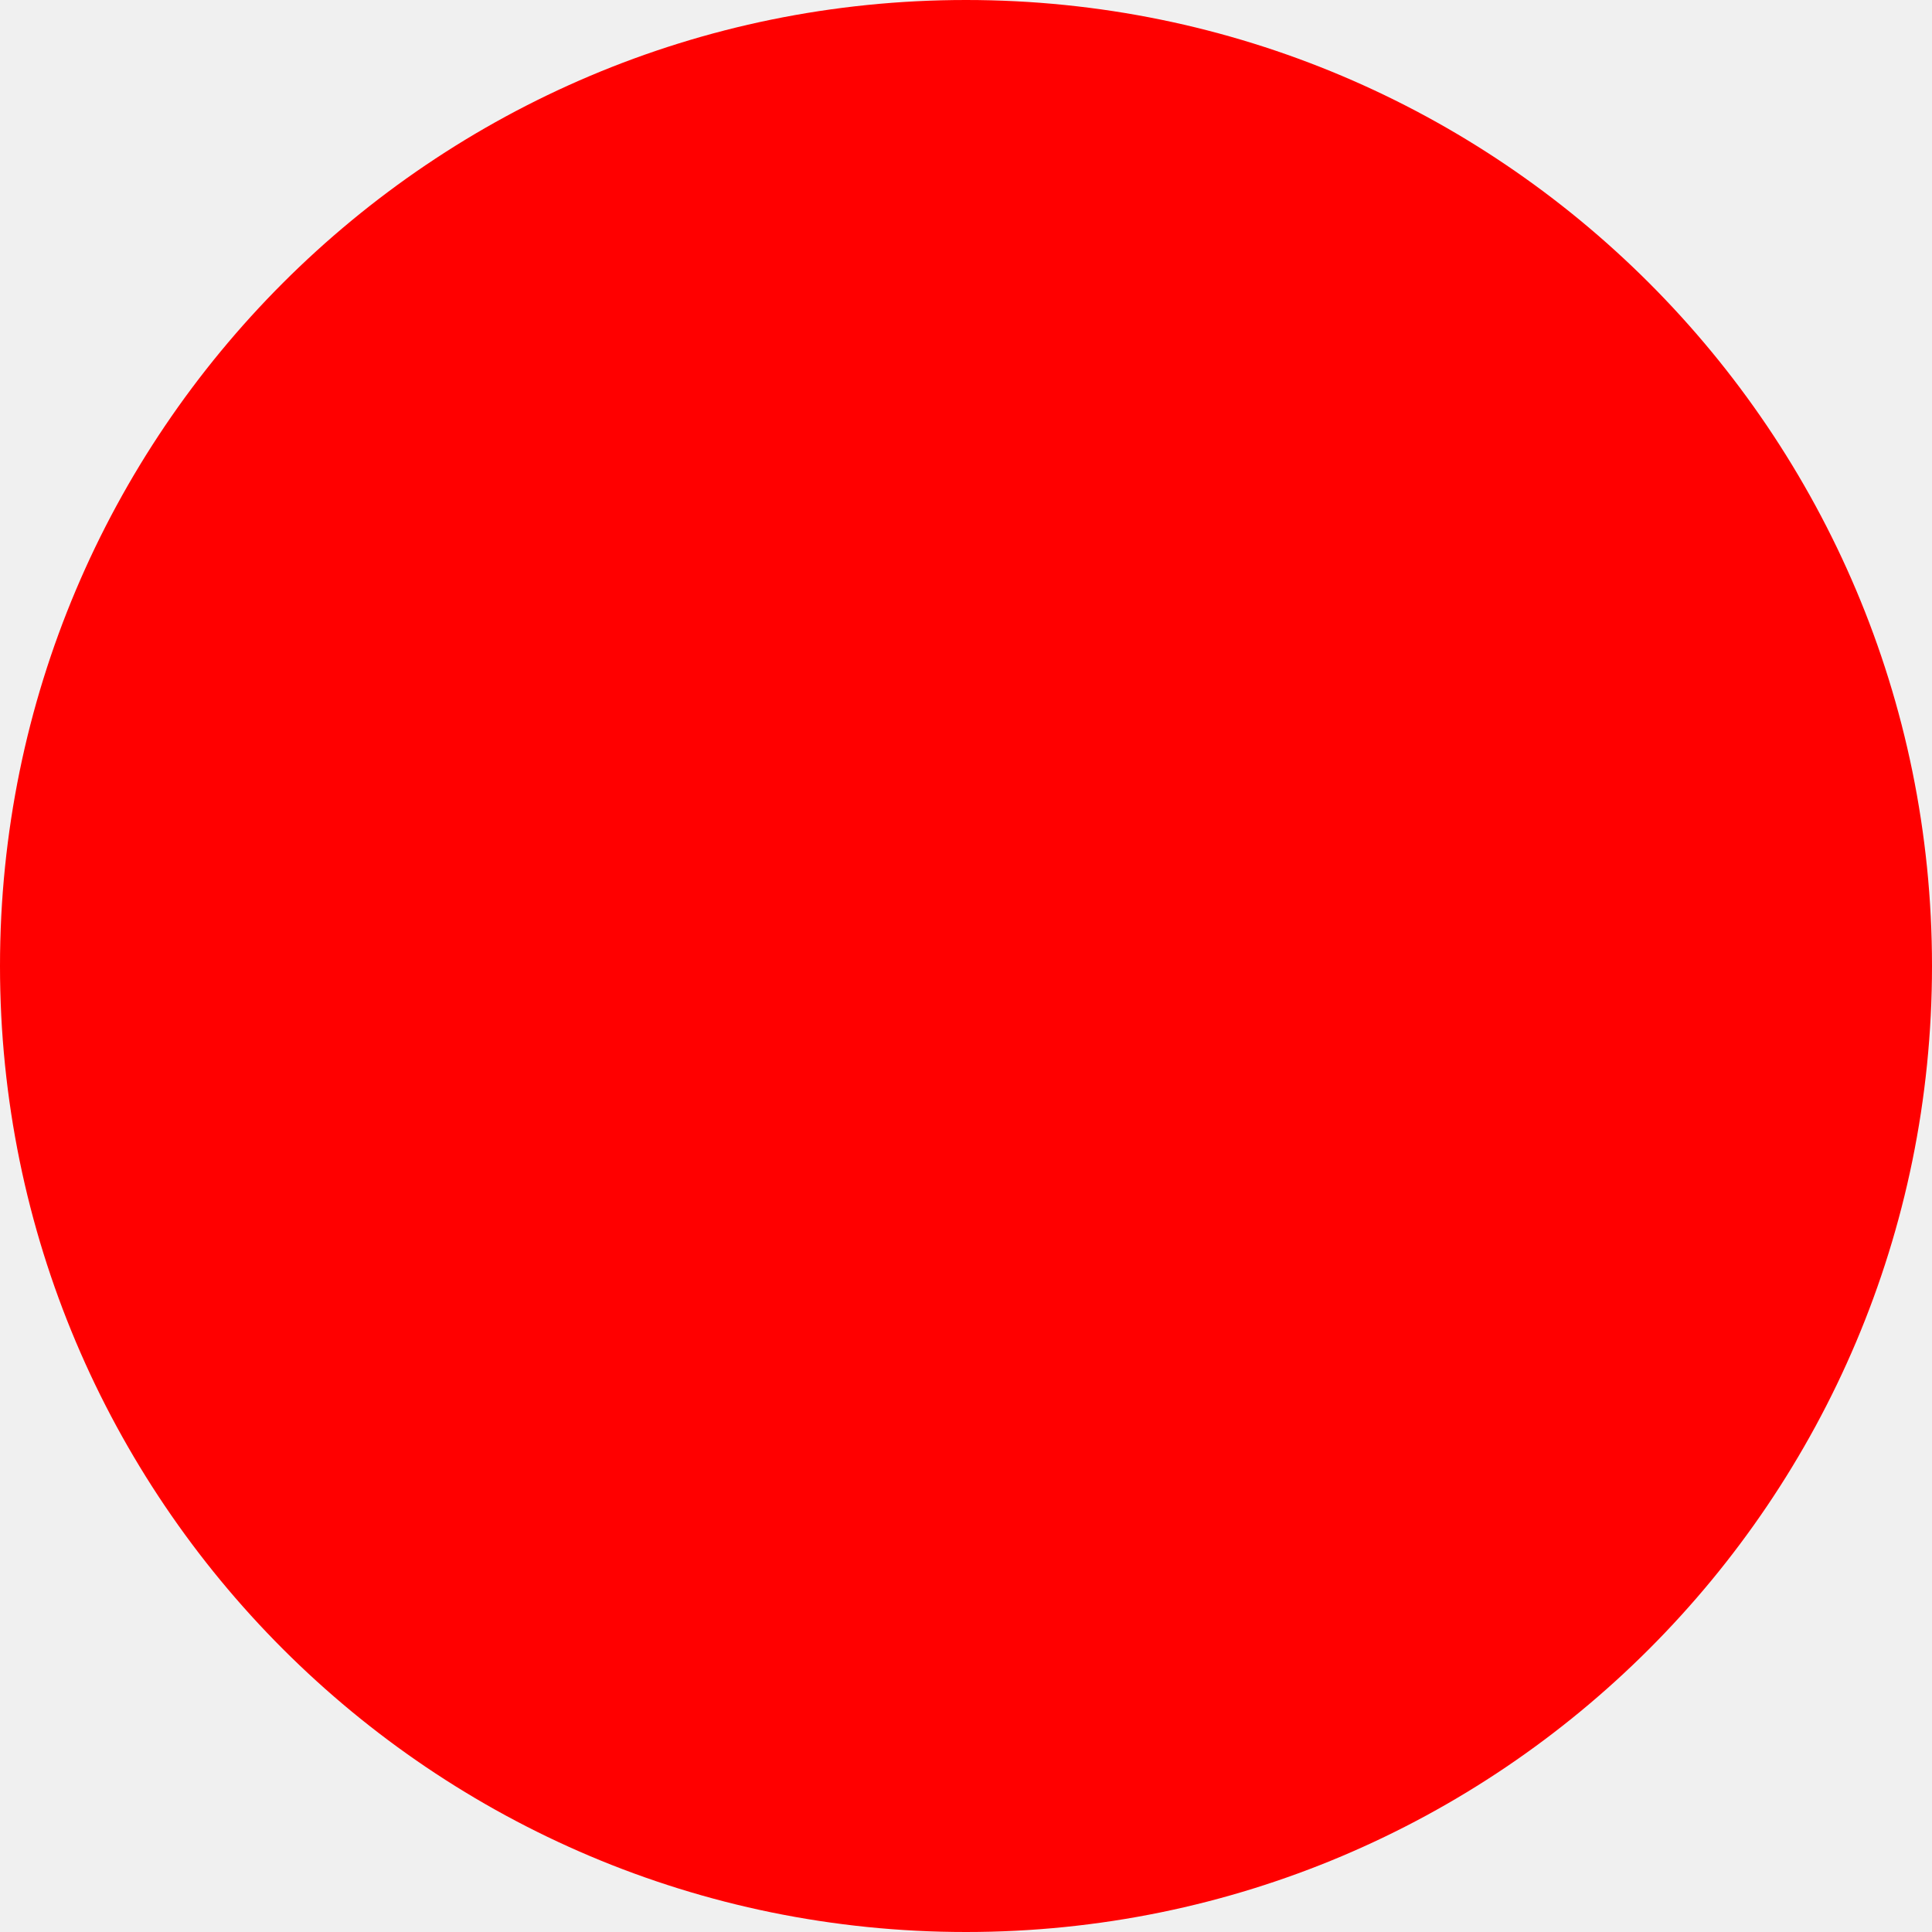
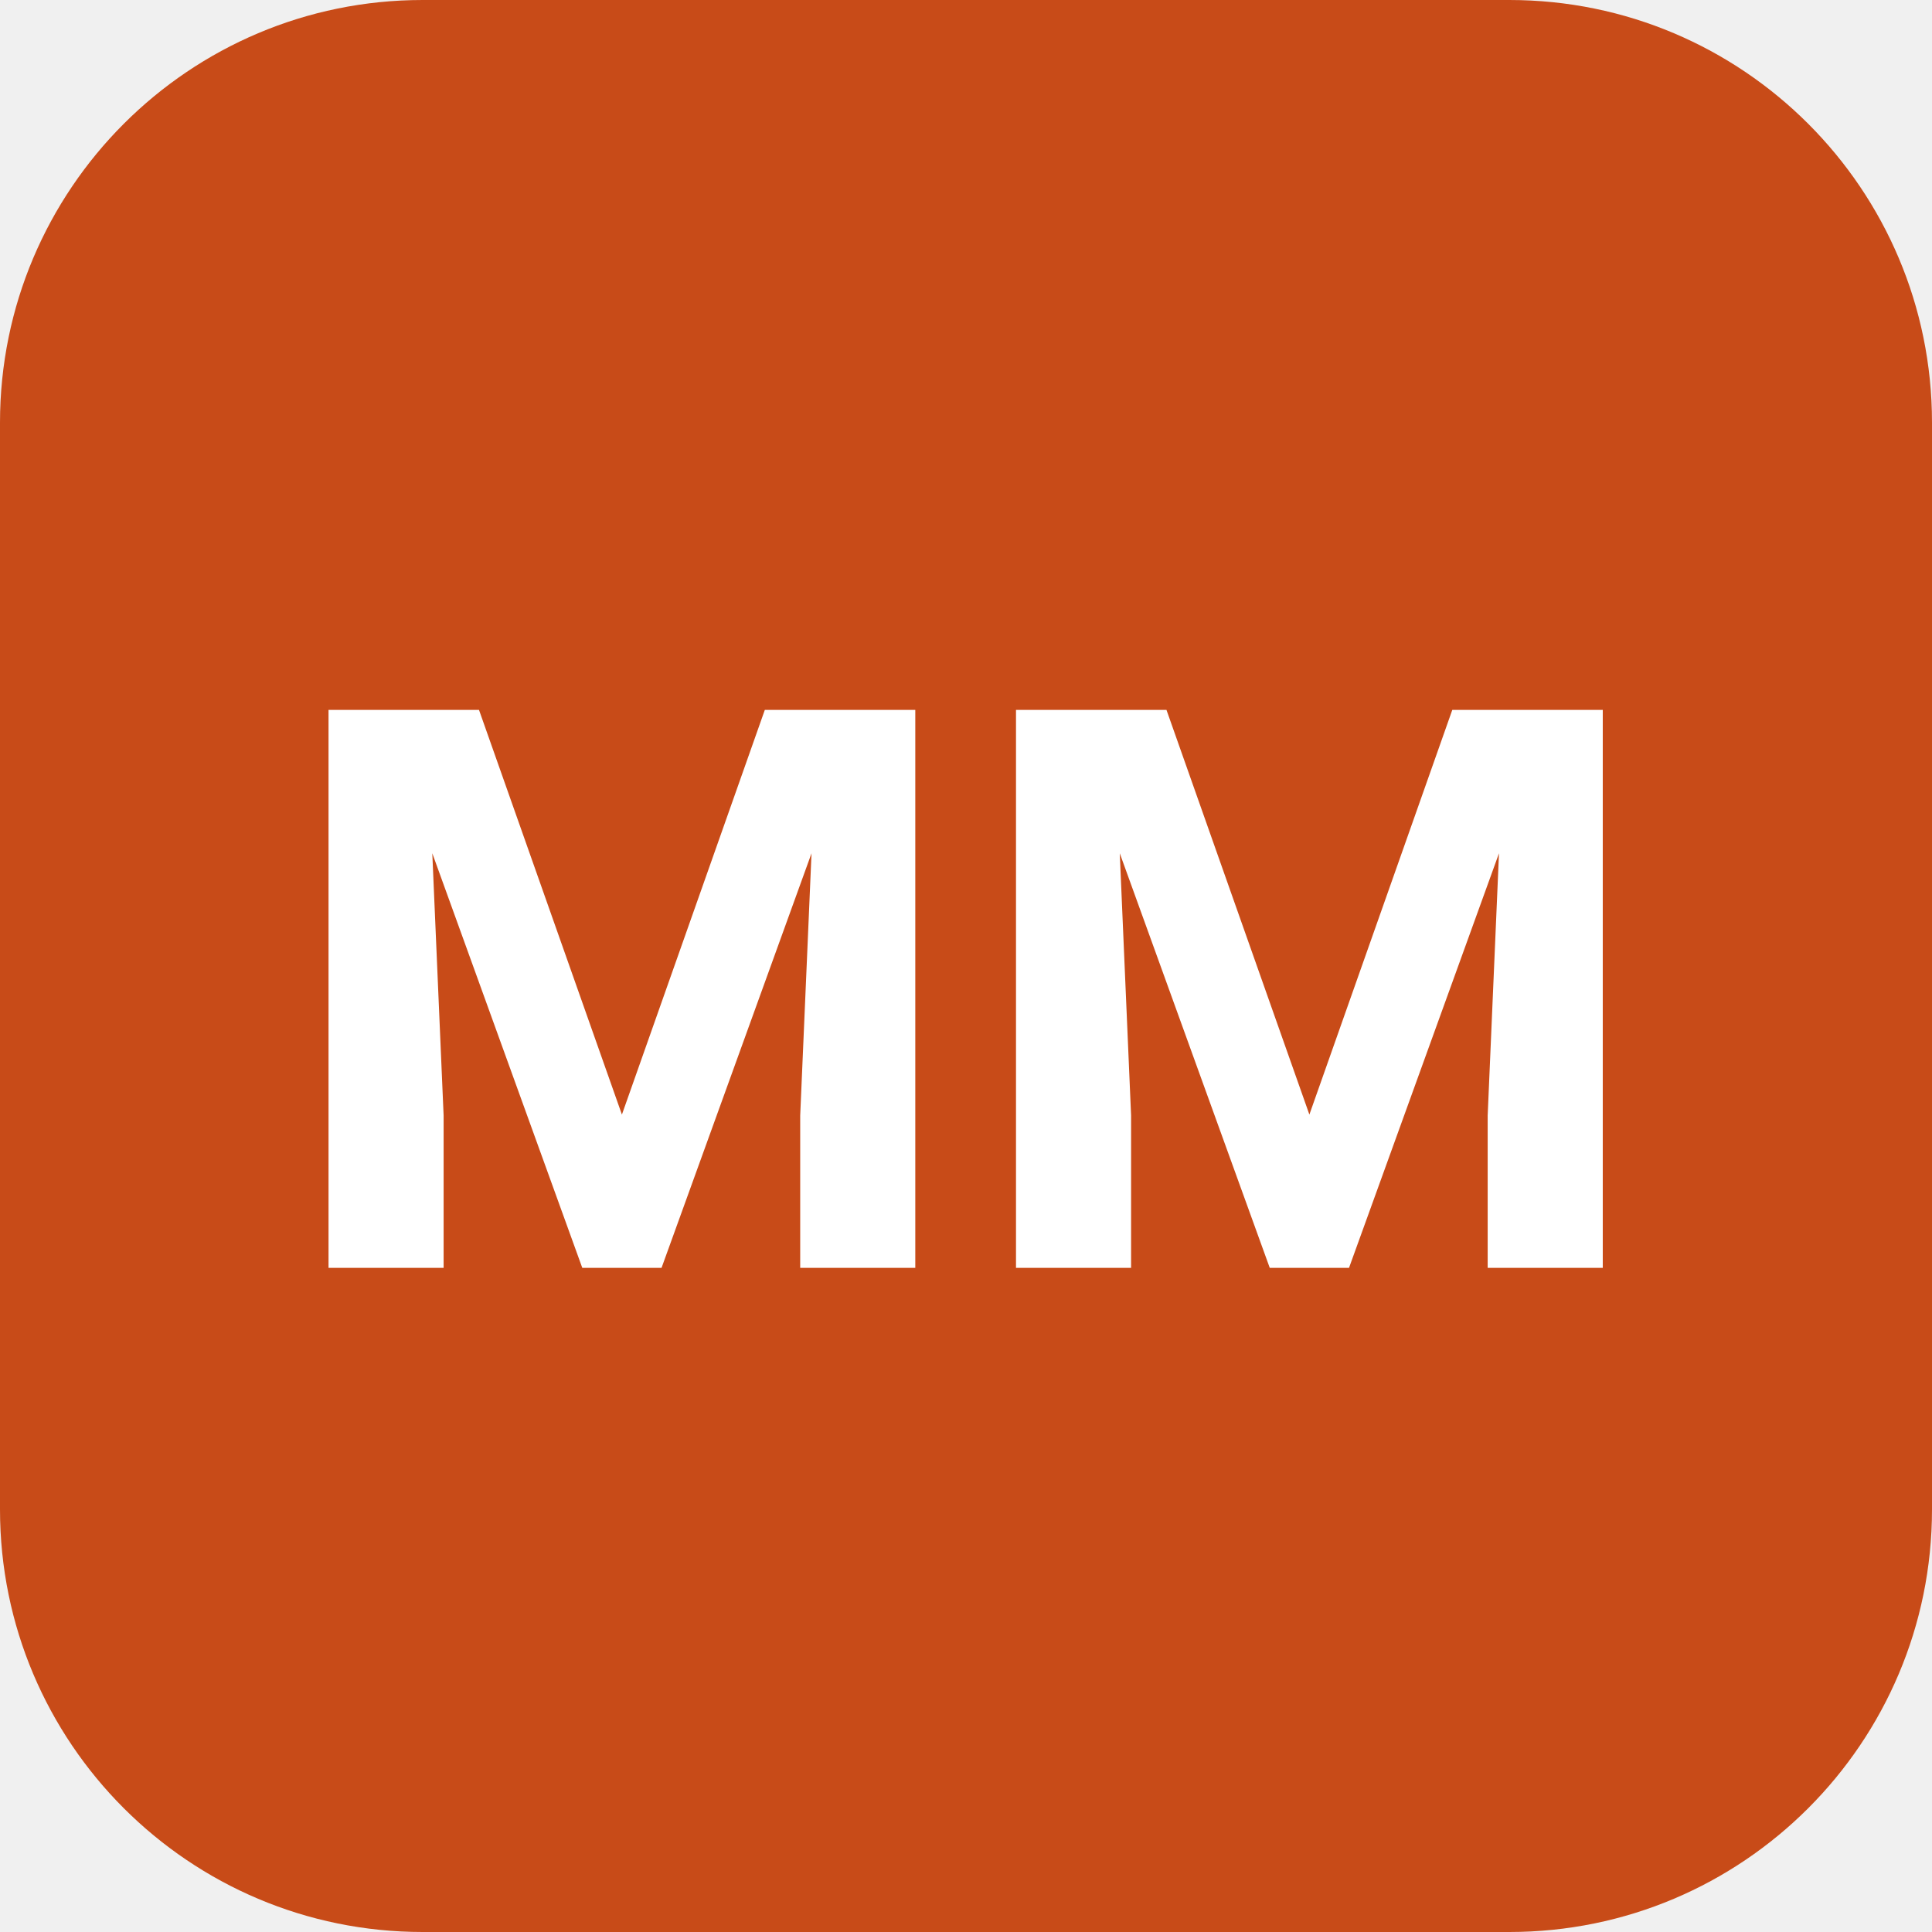
- <svg xmlns="http://www.w3.org/2000/svg" width="512" height="512">
-   <circle cx="256" cy="256" r="256" fill="red" />
+ <svg xmlns="http://www.w3.org/2000/svg" viewBox="0 0 64 64">
+   <rect width="64" height="64" rx="14" fill="#c84b18" />
+   <text x="32" y="42" font-family="-apple-system,Segoe UI,Roboto,Helvetica,Arial,sans-serif" font-size="26" font-weight="700" text-anchor="middle" fill="#fff">MM</text>
</svg>
